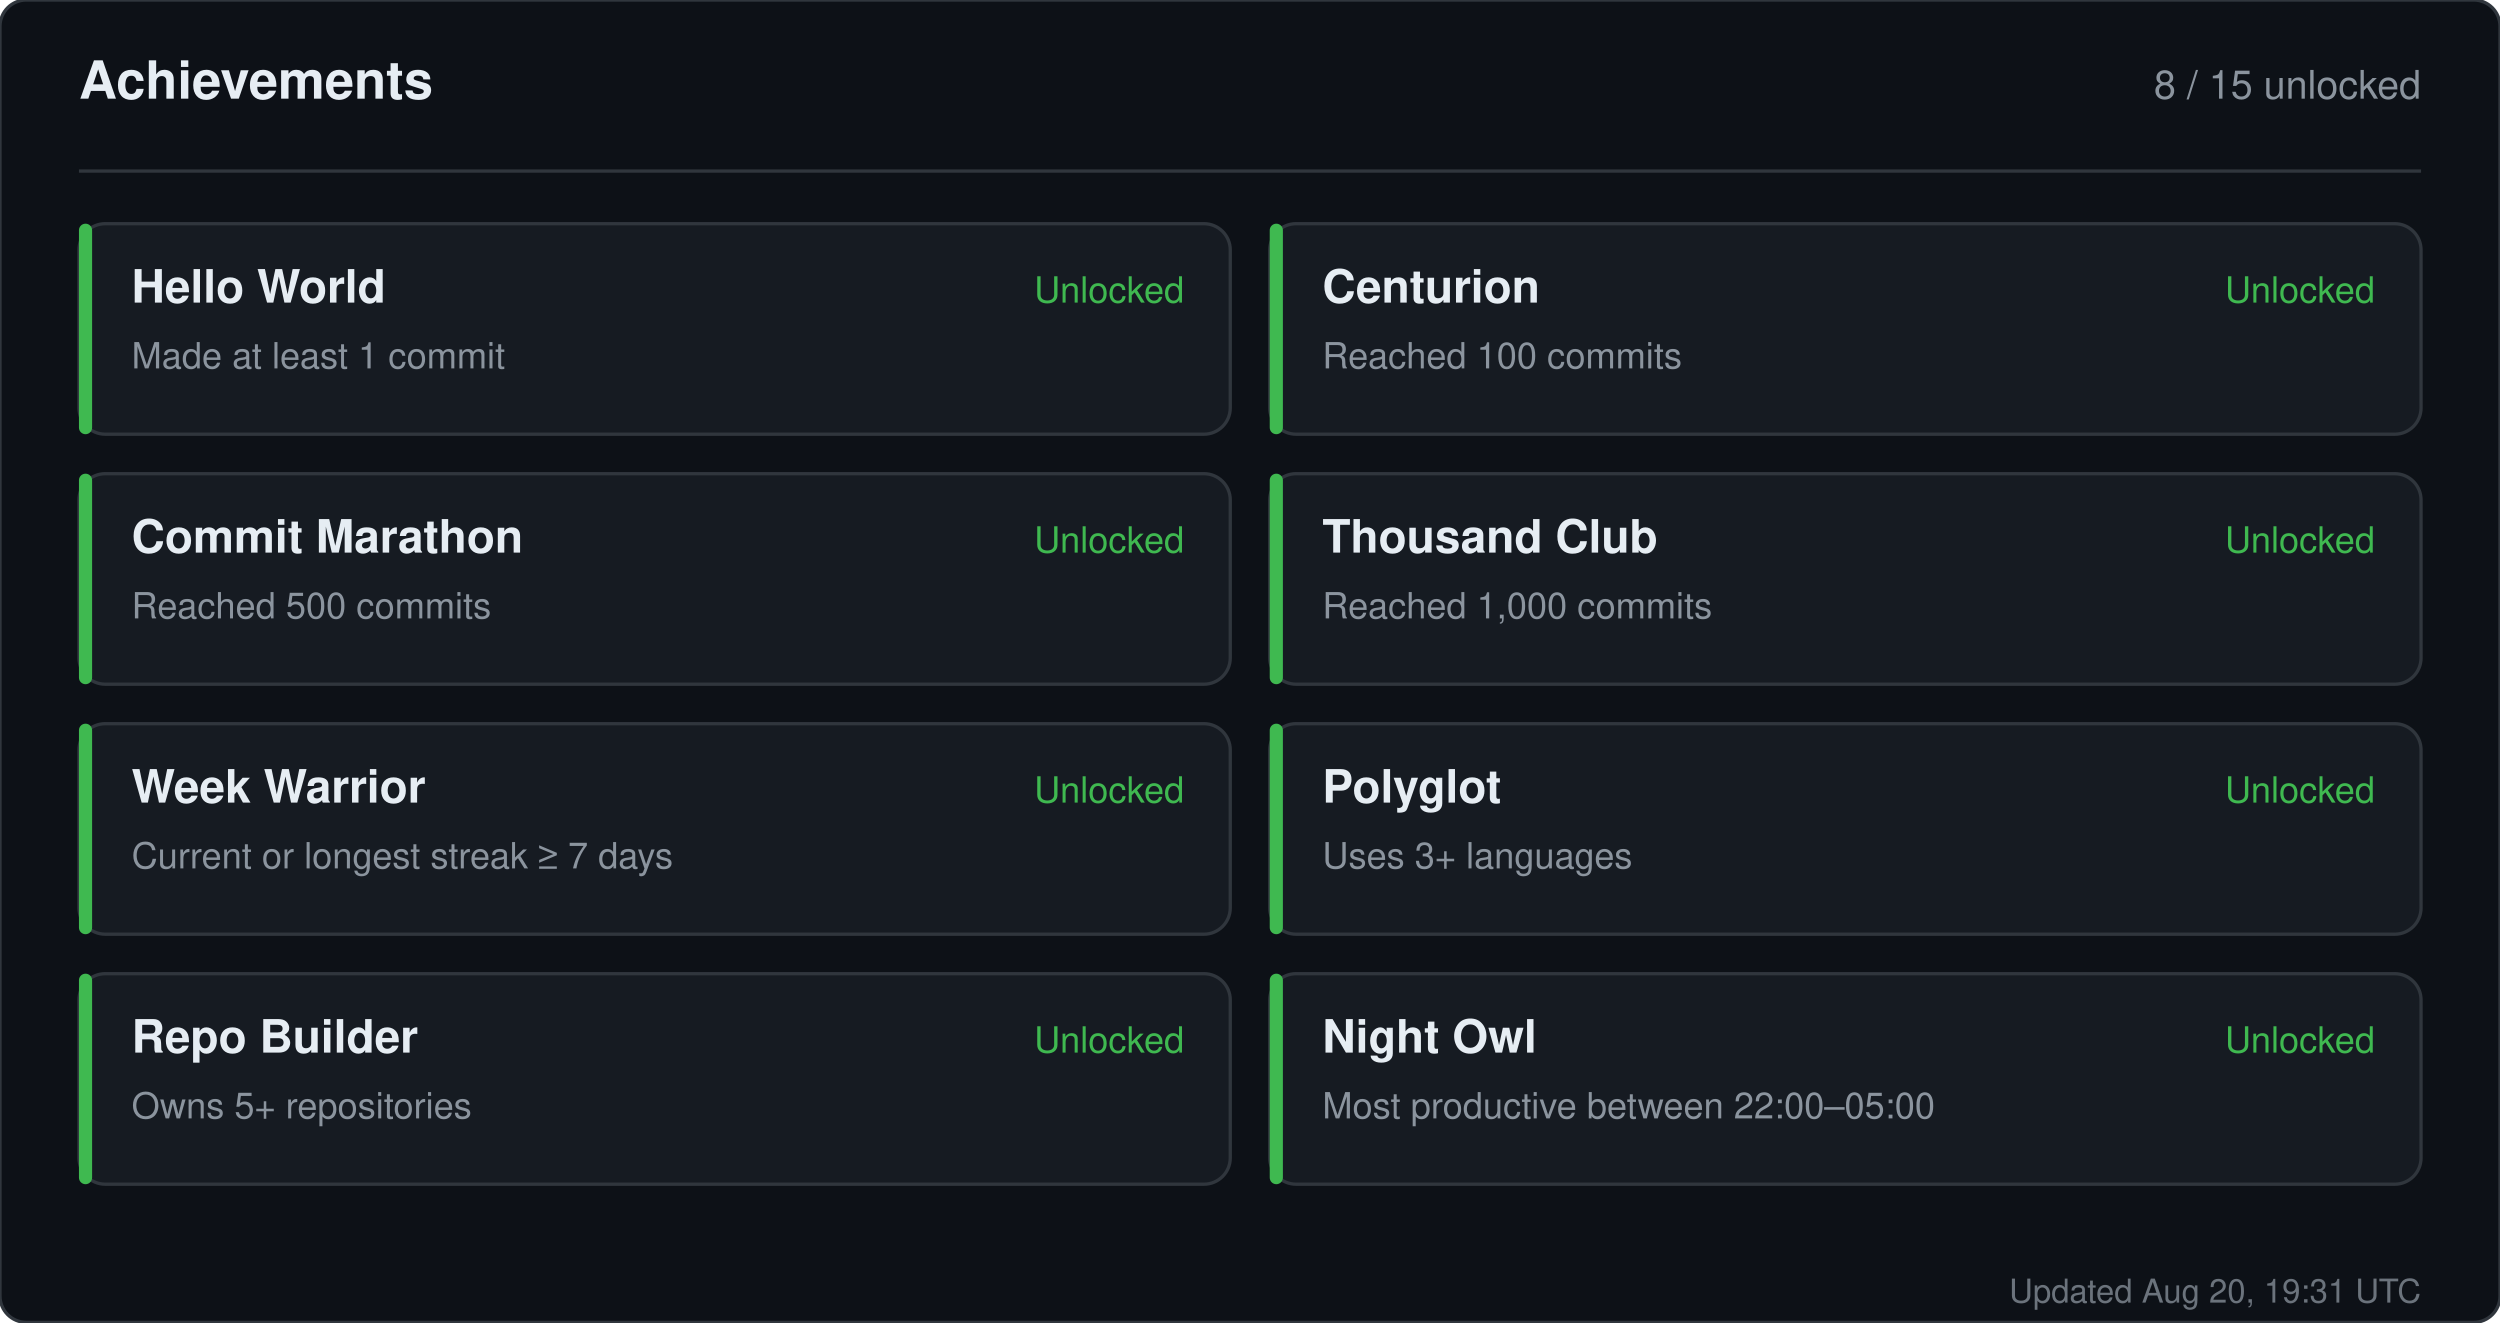
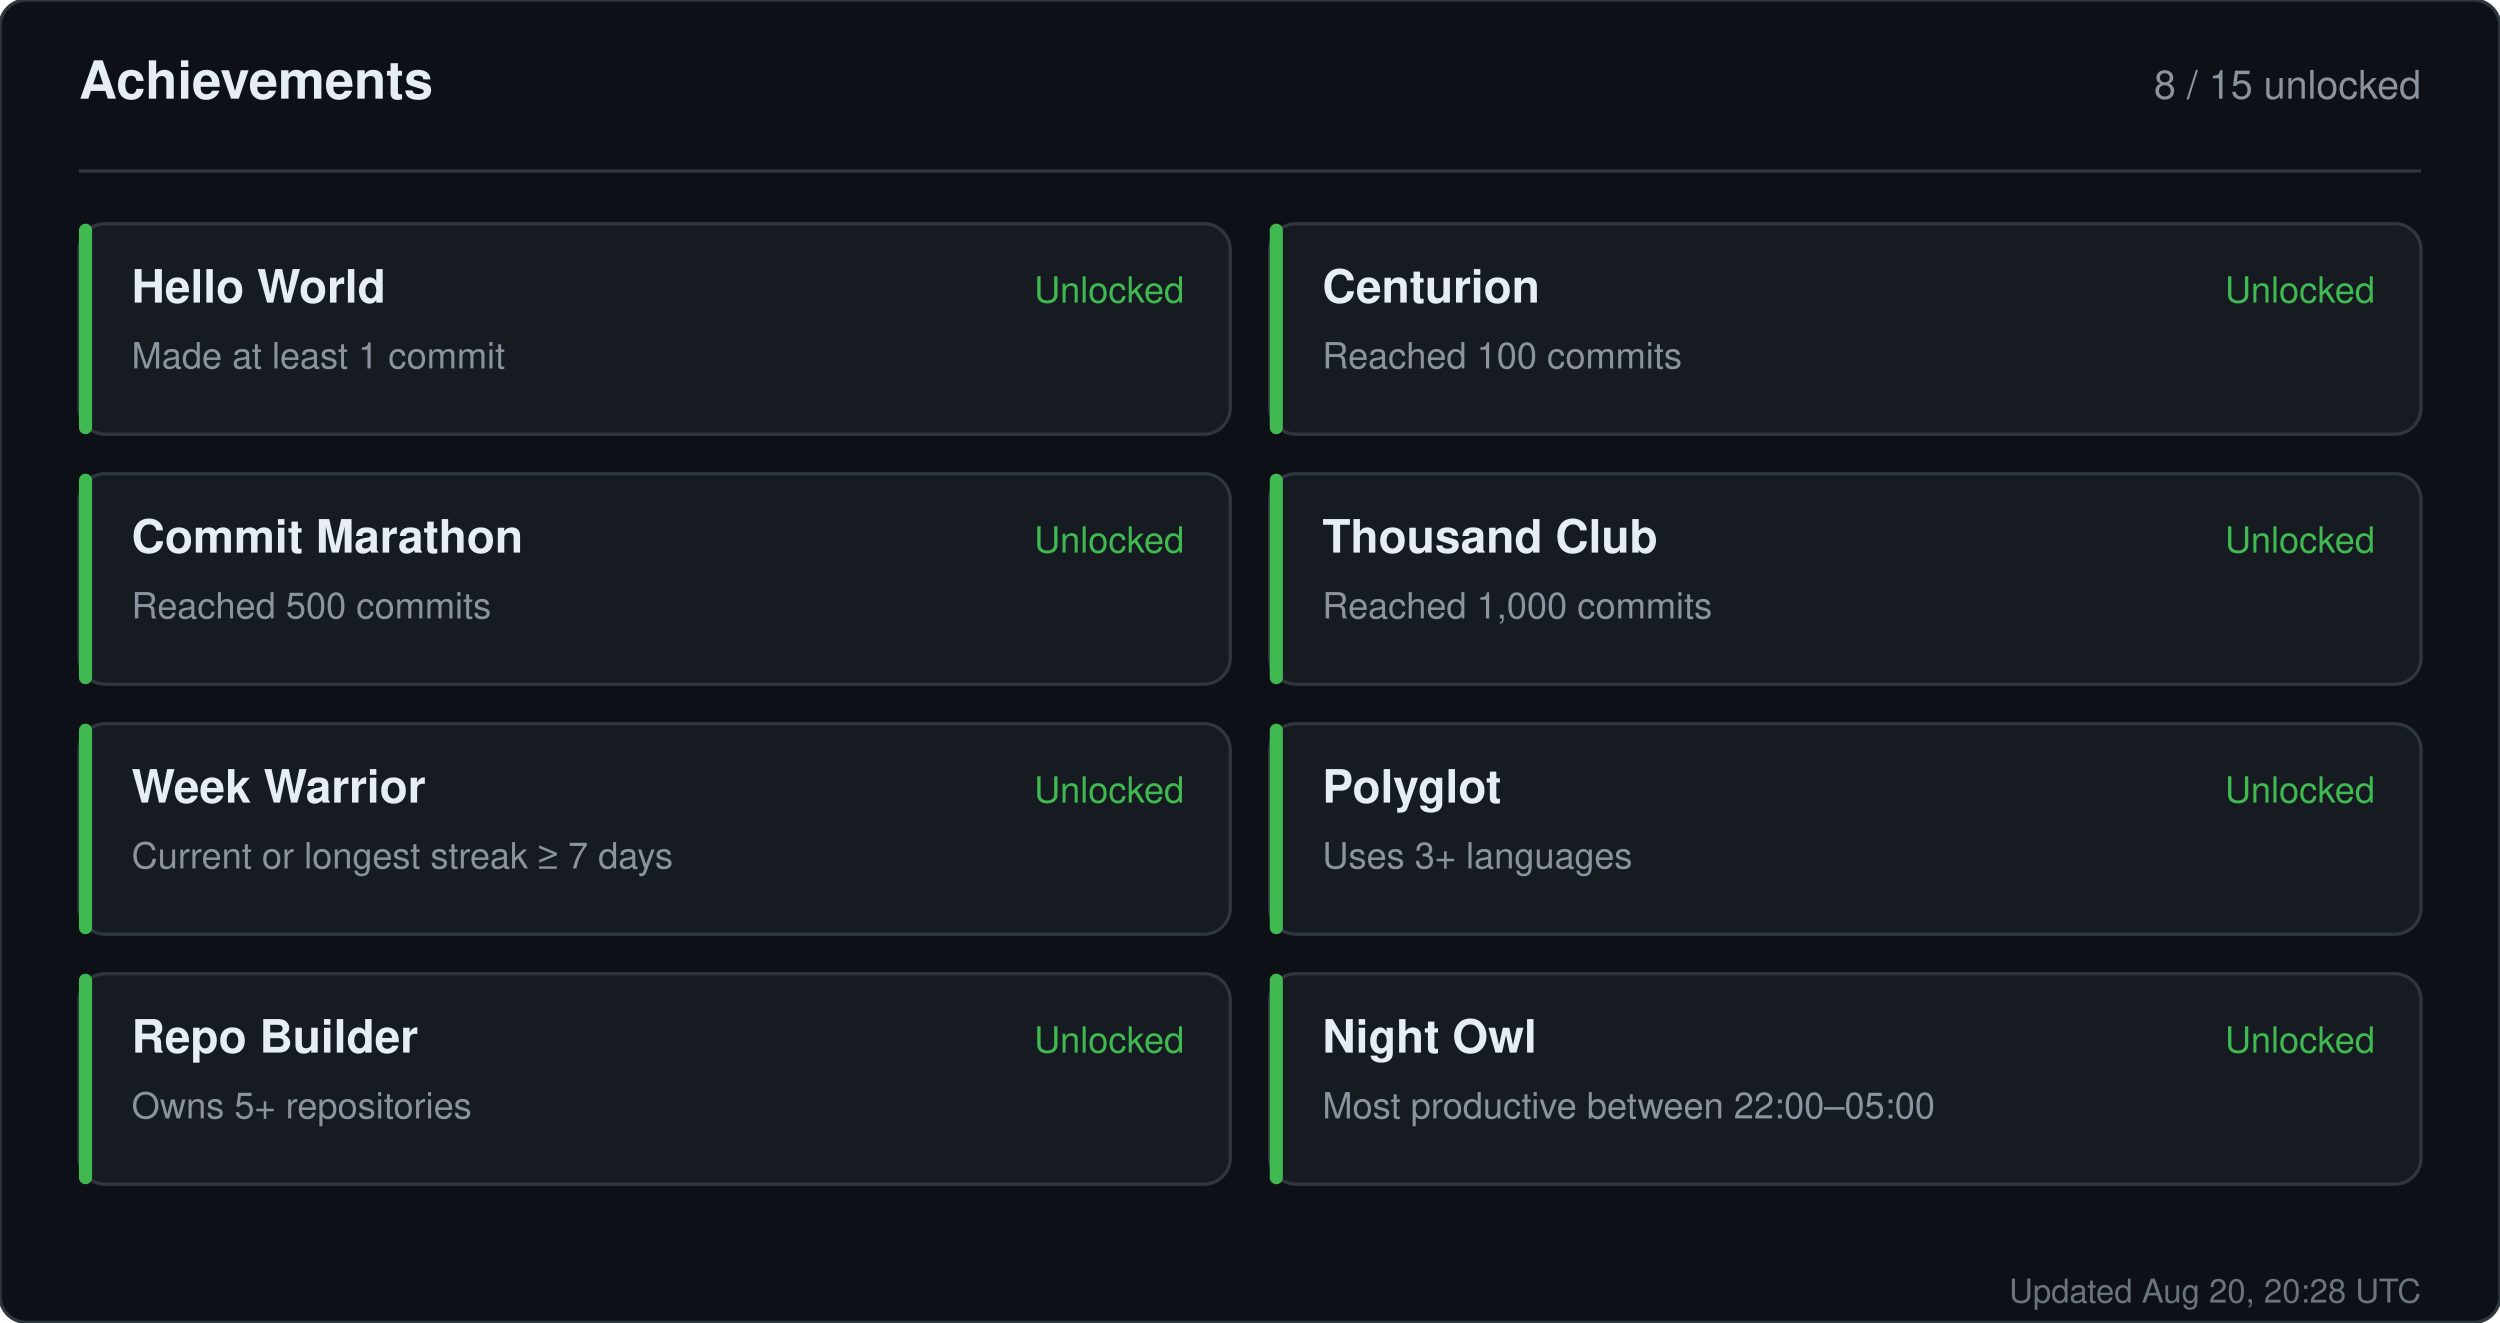
<svg xmlns="http://www.w3.org/2000/svg" width="760" height="402" viewBox="0 0 760 402" role="img" aria-label="Achievements for sandiirawan12">
  <rect width="760" height="402" rx="8" fill="#0d1117" stroke="#30363d" />
  <g font-family="-apple-system, BlinkMacSystemFont, Segoe UI, Helvetica, Arial, sans-serif">
    <text x="24" y="30" fill="#e6edf3" font-size="16" font-weight="700">Achievements</text>
    <text x="736" y="30" fill="#8b949e" font-size="12" text-anchor="end">8 / 15 unlocked</text>
    <line x1="24" y1="52" x2="736" y2="52" stroke="#30363d" />
    <rect x="24" y="68" width="350" height="64" rx="8" fill="#161b22" stroke="#30363d" />
    <rect x="24" y="68" width="4" height="64" rx="2" fill="#3fb950" />
    <text x="40" y="92" fill="#e6edf3" font-size="14" font-weight="700">Hello World</text>
    <text x="40" y="112" fill="#8b949e" font-size="11">Made at least 1 commit</text>
    <text x="360" y="92" fill="#3fb950" font-size="11" text-anchor="end">Unlocked</text>
    <rect x="386" y="68" width="350" height="64" rx="8" fill="#161b22" stroke="#30363d" />
    <rect x="386" y="68" width="4" height="64" rx="2" fill="#3fb950" />
    <text x="402" y="92" fill="#e6edf3" font-size="14" font-weight="700">Centurion</text>
    <text x="402" y="112" fill="#8b949e" font-size="11">Reached 100 commits</text>
    <text x="722" y="92" fill="#3fb950" font-size="11" text-anchor="end">Unlocked</text>
    <rect x="24" y="144" width="350" height="64" rx="8" fill="#161b22" stroke="#30363d" />
    <rect x="24" y="144" width="4" height="64" rx="2" fill="#3fb950" />
    <text x="40" y="168" fill="#e6edf3" font-size="14" font-weight="700">Commit Marathon</text>
    <text x="40" y="188" fill="#8b949e" font-size="11">Reached 500 commits</text>
    <text x="360" y="168" fill="#3fb950" font-size="11" text-anchor="end">Unlocked</text>
    <rect x="386" y="144" width="350" height="64" rx="8" fill="#161b22" stroke="#30363d" />
    <rect x="386" y="144" width="4" height="64" rx="2" fill="#3fb950" />
    <text x="402" y="168" fill="#e6edf3" font-size="14" font-weight="700">Thousand Club</text>
    <text x="402" y="188" fill="#8b949e" font-size="11">Reached 1,000 commits</text>
    <text x="722" y="168" fill="#3fb950" font-size="11" text-anchor="end">Unlocked</text>
    <rect x="24" y="220" width="350" height="64" rx="8" fill="#161b22" stroke="#30363d" />
    <rect x="24" y="220" width="4" height="64" rx="2" fill="#3fb950" />
    <text x="40" y="244" fill="#e6edf3" font-size="14" font-weight="700">Week Warrior</text>
    <text x="40" y="264" fill="#8b949e" font-size="11">Current or longest streak ≥ 7 days</text>
    <text x="360" y="244" fill="#3fb950" font-size="11" text-anchor="end">Unlocked</text>
    <rect x="386" y="220" width="350" height="64" rx="8" fill="#161b22" stroke="#30363d" />
    <rect x="386" y="220" width="4" height="64" rx="2" fill="#3fb950" />
    <text x="402" y="244" fill="#e6edf3" font-size="14" font-weight="700">Polyglot</text>
    <text x="402" y="264" fill="#8b949e" font-size="11">Uses 3+ languages</text>
    <text x="722" y="244" fill="#3fb950" font-size="11" text-anchor="end">Unlocked</text>
    <rect x="24" y="296" width="350" height="64" rx="8" fill="#161b22" stroke="#30363d" />
    <rect x="24" y="296" width="4" height="64" rx="2" fill="#3fb950" />
    <text x="40" y="320" fill="#e6edf3" font-size="14" font-weight="700">Repo Builder</text>
    <text x="40" y="340" fill="#8b949e" font-size="11">Owns 5+ repositories</text>
    <text x="360" y="320" fill="#3fb950" font-size="11" text-anchor="end">Unlocked</text>
    <rect x="386" y="296" width="350" height="64" rx="8" fill="#161b22" stroke="#30363d" />
    <rect x="386" y="296" width="4" height="64" rx="2" fill="#3fb950" />
    <text x="402" y="320" fill="#e6edf3" font-size="14" font-weight="700">Night Owl</text>
    <text x="402" y="340" fill="#8b949e" font-size="11">Most productive between 22:00–05:00</text>
    <text x="722" y="320" fill="#3fb950" font-size="11" text-anchor="end">Unlocked</text>
-     <text x="736" y="396" fill="#8b949e" font-size="10" text-anchor="end" opacity="0.75">Updated Aug 20, 19:31 UTC</text>
+     <text x="736" y="396" fill="#8b949e" font-size="10" text-anchor="end" opacity="0.75">Updated Aug 20, 20:28 UTC</text>
  </g>
</svg>
